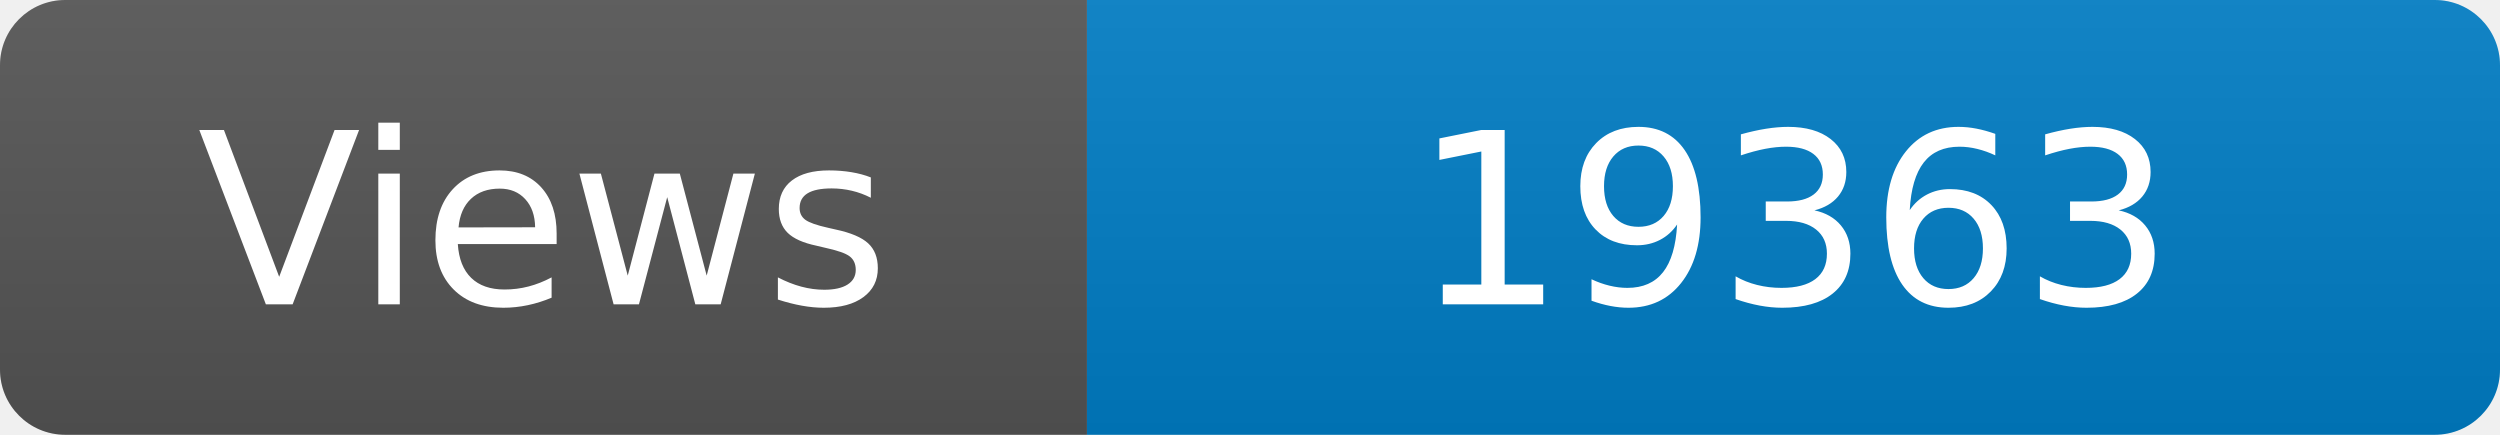
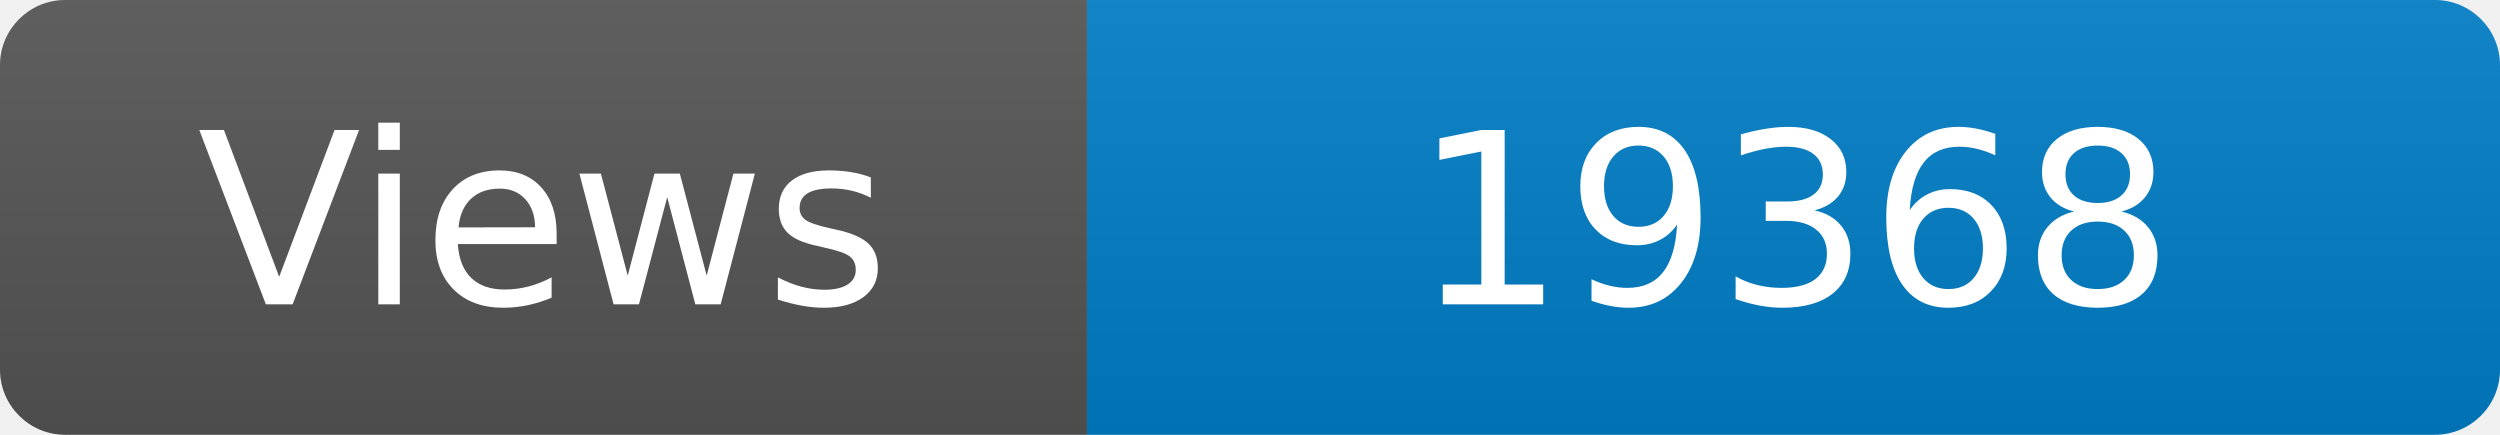
<svg xmlns="http://www.w3.org/2000/svg" width="115" height="20" role="img" aria-label="Maintained?: yes">
  <linearGradient id="s" x2="0" y2="100%">
    <stop offset="0" stop-color="#bbb" stop-opacity=".1" />
    <stop offset="1" stop-opacity=".1" />
  </linearGradient>
  <clipPath id="r">
    <rect width="115" height="20" rx="3" fill="#fff" />
  </clipPath>
  <g clip-path="url(#r)">
    <rect width="50" height="20" fill="#555" />
    <rect x="50" width="160" height="20" fill="#007ec6" />
    <rect width="115" height="20" fill="url(#s)" />
  </g>
  <g fill="#fff" text-anchor="middle" font-family="Verdana,Geneva,DejaVu Sans,sans-serif" font-size="110">
    <text x="250" y="140" transform="scale(.1)" fill="#fff">Views</text>
-     <text x="825" y="140" transform="scale(.1)" fill="#fff">19363</text>
+     <text x="825" y="140" transform="scale(.1)" fill="#fff">19368</text>
  </g>
</svg>
